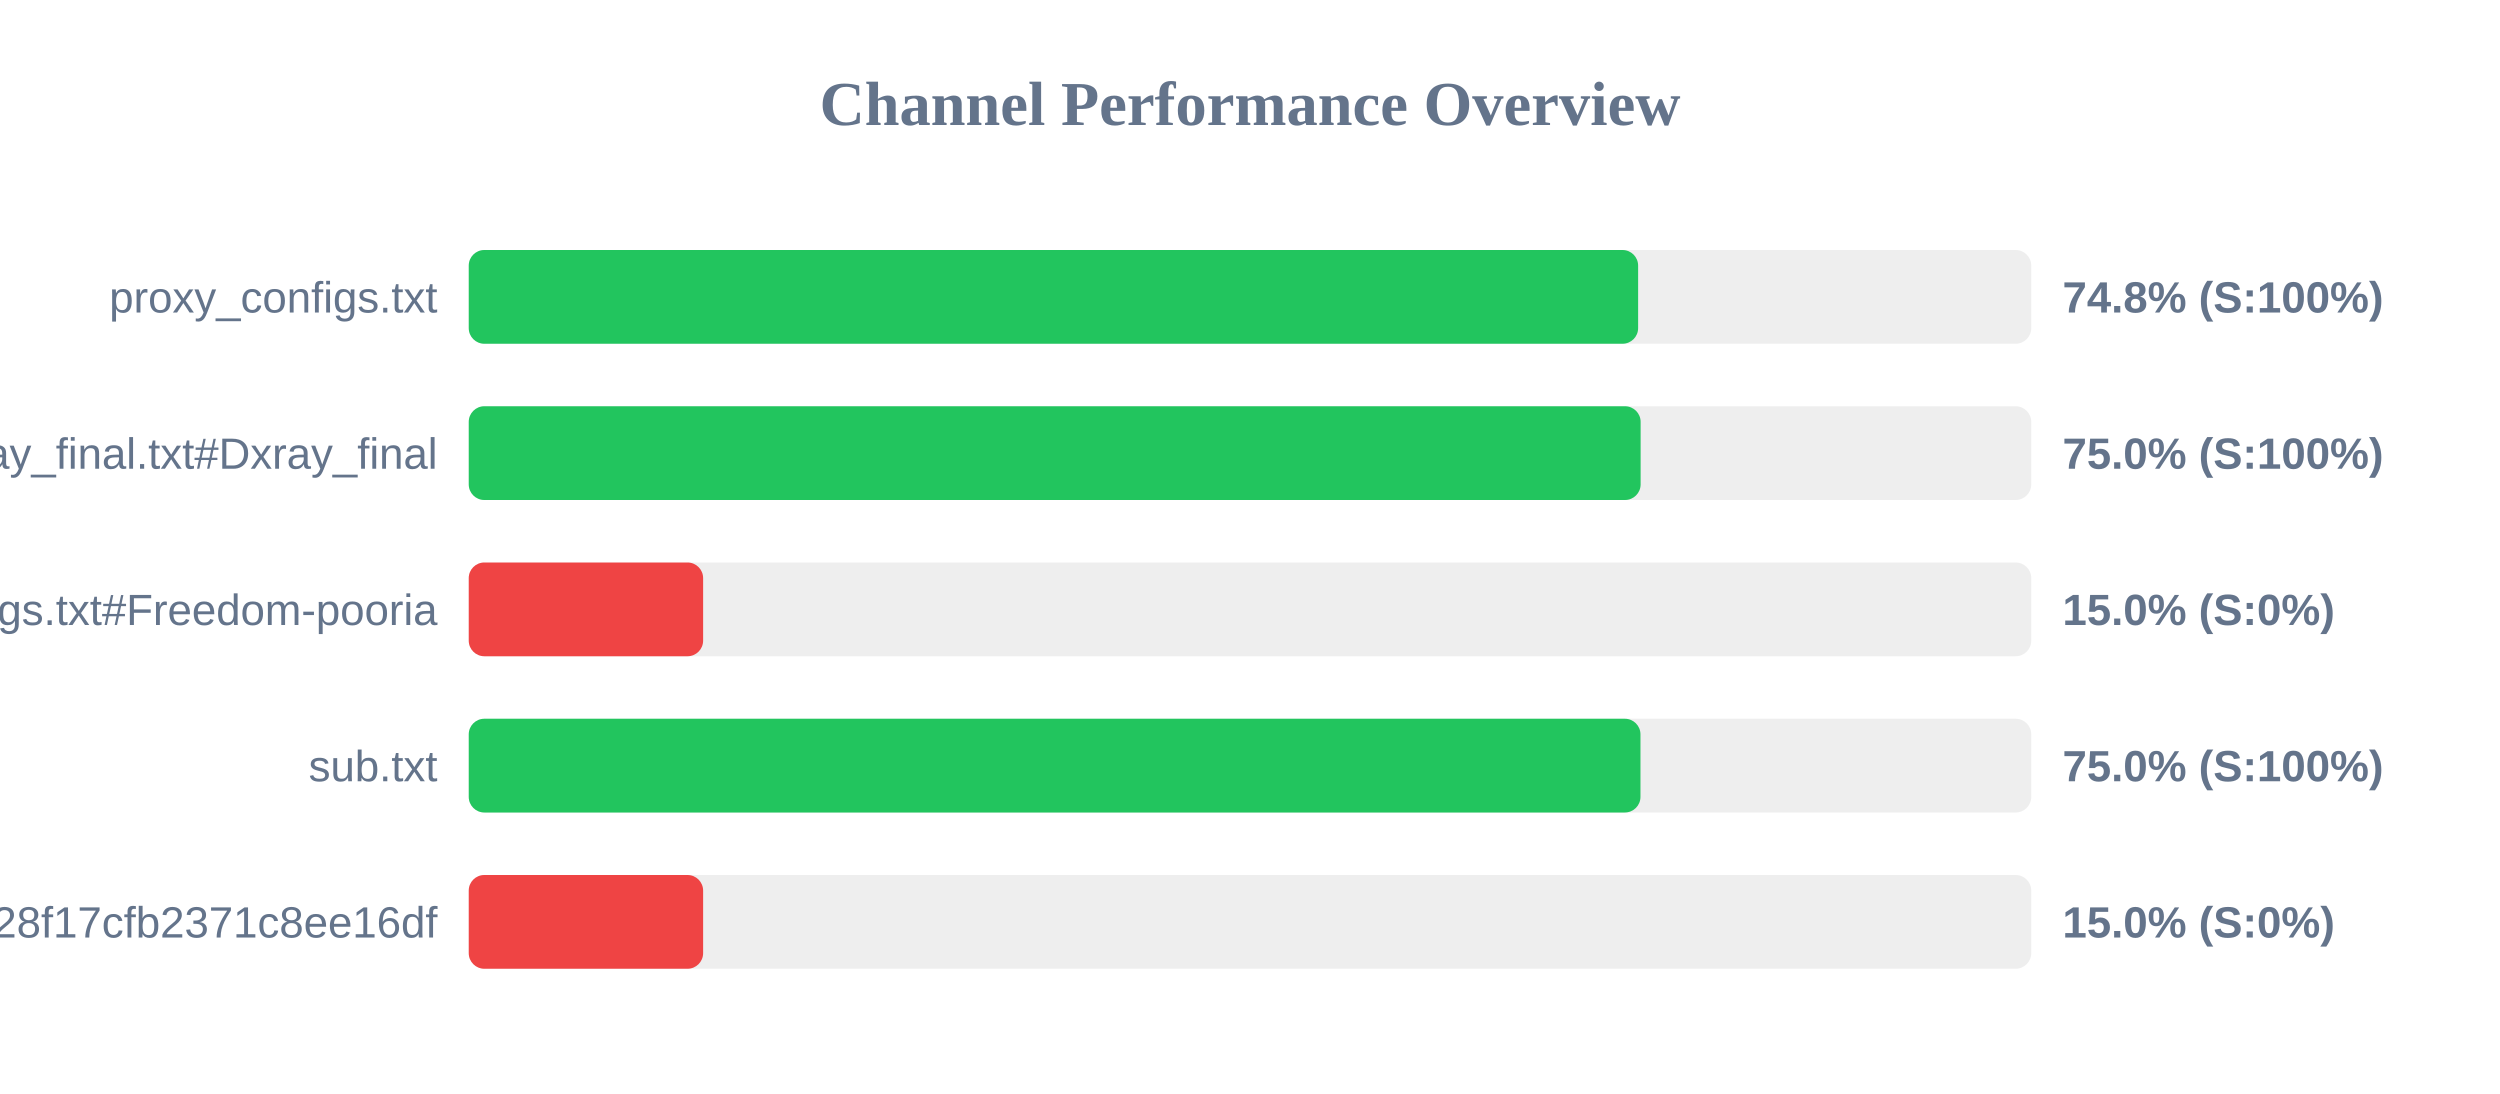
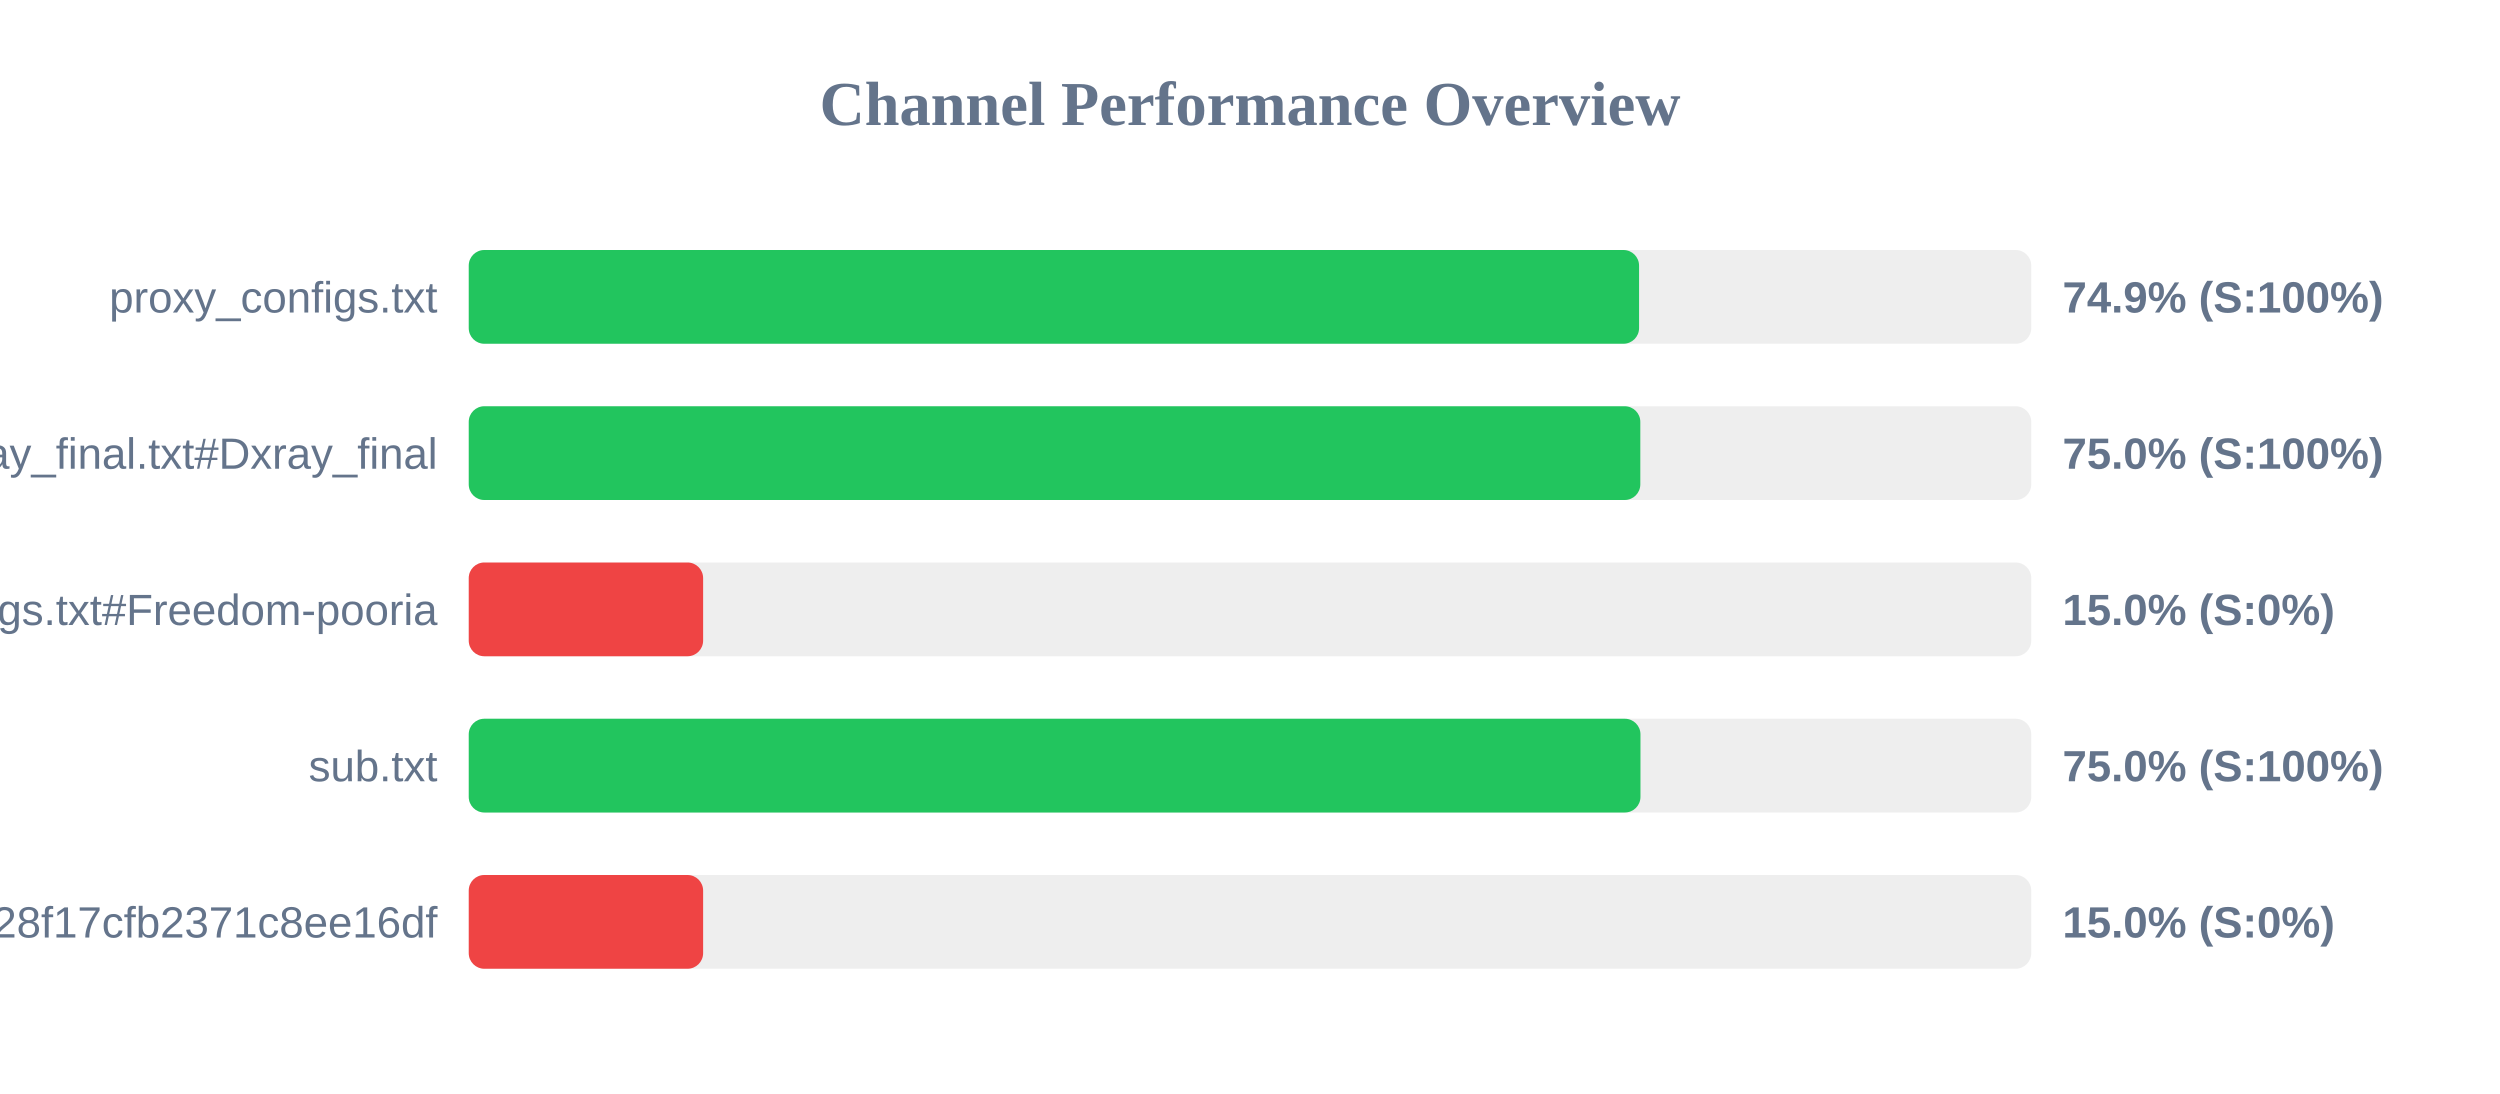
<svg xmlns="http://www.w3.org/2000/svg" width="800" height="350" version="1.1">
  <style>
        .row { font: 14px Arial; fill: #64748b; }
        .score { font: bold 14px Arial; fill: #64748b; }
    </style>
  <text x="400" y="40" text-anchor="middle" font-size="20px" font-weight="bold" fill="#64748b">Channel Performance Overview</text>
  <rect x="150" y="80" width="500" height="30" fill="#eee" rx="5" />
-   <rect x="150" y="80" width="374.2" height="30" fill="#22c55e" rx="5" />
+   <rect x="150" y="80" width="374.5" height="30" fill="#22c55e" rx="5" />
  <text x="140" y="100" text-anchor="end" class="row">proxy_configs.txt</text>
-   <text x="660" y="100" text-anchor="start" class="score">74.8% (S:100%)</text>
+   <text x="660" y="100" text-anchor="start" class="score">74.9% (S:100%)</text>
  <rect x="150" y="130" width="500" height="30" fill="#eee" rx="5" />
-   <rect x="150" y="130" width="375.0" height="30" fill="#22c55e" rx="5" />
+   <rect x="150" y="130" width="374.9" height="30" fill="#22c55e" rx="5" />
  <text x="140" y="150" text-anchor="end" class="row">xray_final.txt#Dxray_final</text>
  <text x="660" y="150" text-anchor="start" class="score">75.0% (S:100%)</text>
  <rect x="150" y="180" width="500" height="30" fill="#eee" rx="5" />
  <rect x="150" y="180" width="75.0" height="30" fill="#ef4444" rx="5" />
  <text x="140" y="200" text-anchor="end" class="row">v2ray_configs.txt#Freedom-pooria</text>
  <text x="660" y="200" text-anchor="start" class="score">15.0% (S:0%)</text>
  <rect x="150" y="230" width="500" height="30" fill="#eee" rx="5" />
  <rect x="150" y="230" width="374.95" height="30" fill="#22c55e" rx="5" />
  <text x="140" y="250" text-anchor="end" class="row">sub.txt</text>
  <text x="660" y="250" text-anchor="start" class="score">75.0% (S:100%)</text>
  <rect x="150" y="280" width="500" height="30" fill="#eee" rx="5" />
  <rect x="150" y="280" width="75.0" height="30" fill="#ef4444" rx="5" />
  <text x="140" y="300" text-anchor="end" class="row">?token=fedfed7b41b828f17cfb2371c8ee16df</text>
  <text x="660" y="300" text-anchor="start" class="score">15.0% (S:0%)</text>
</svg>
